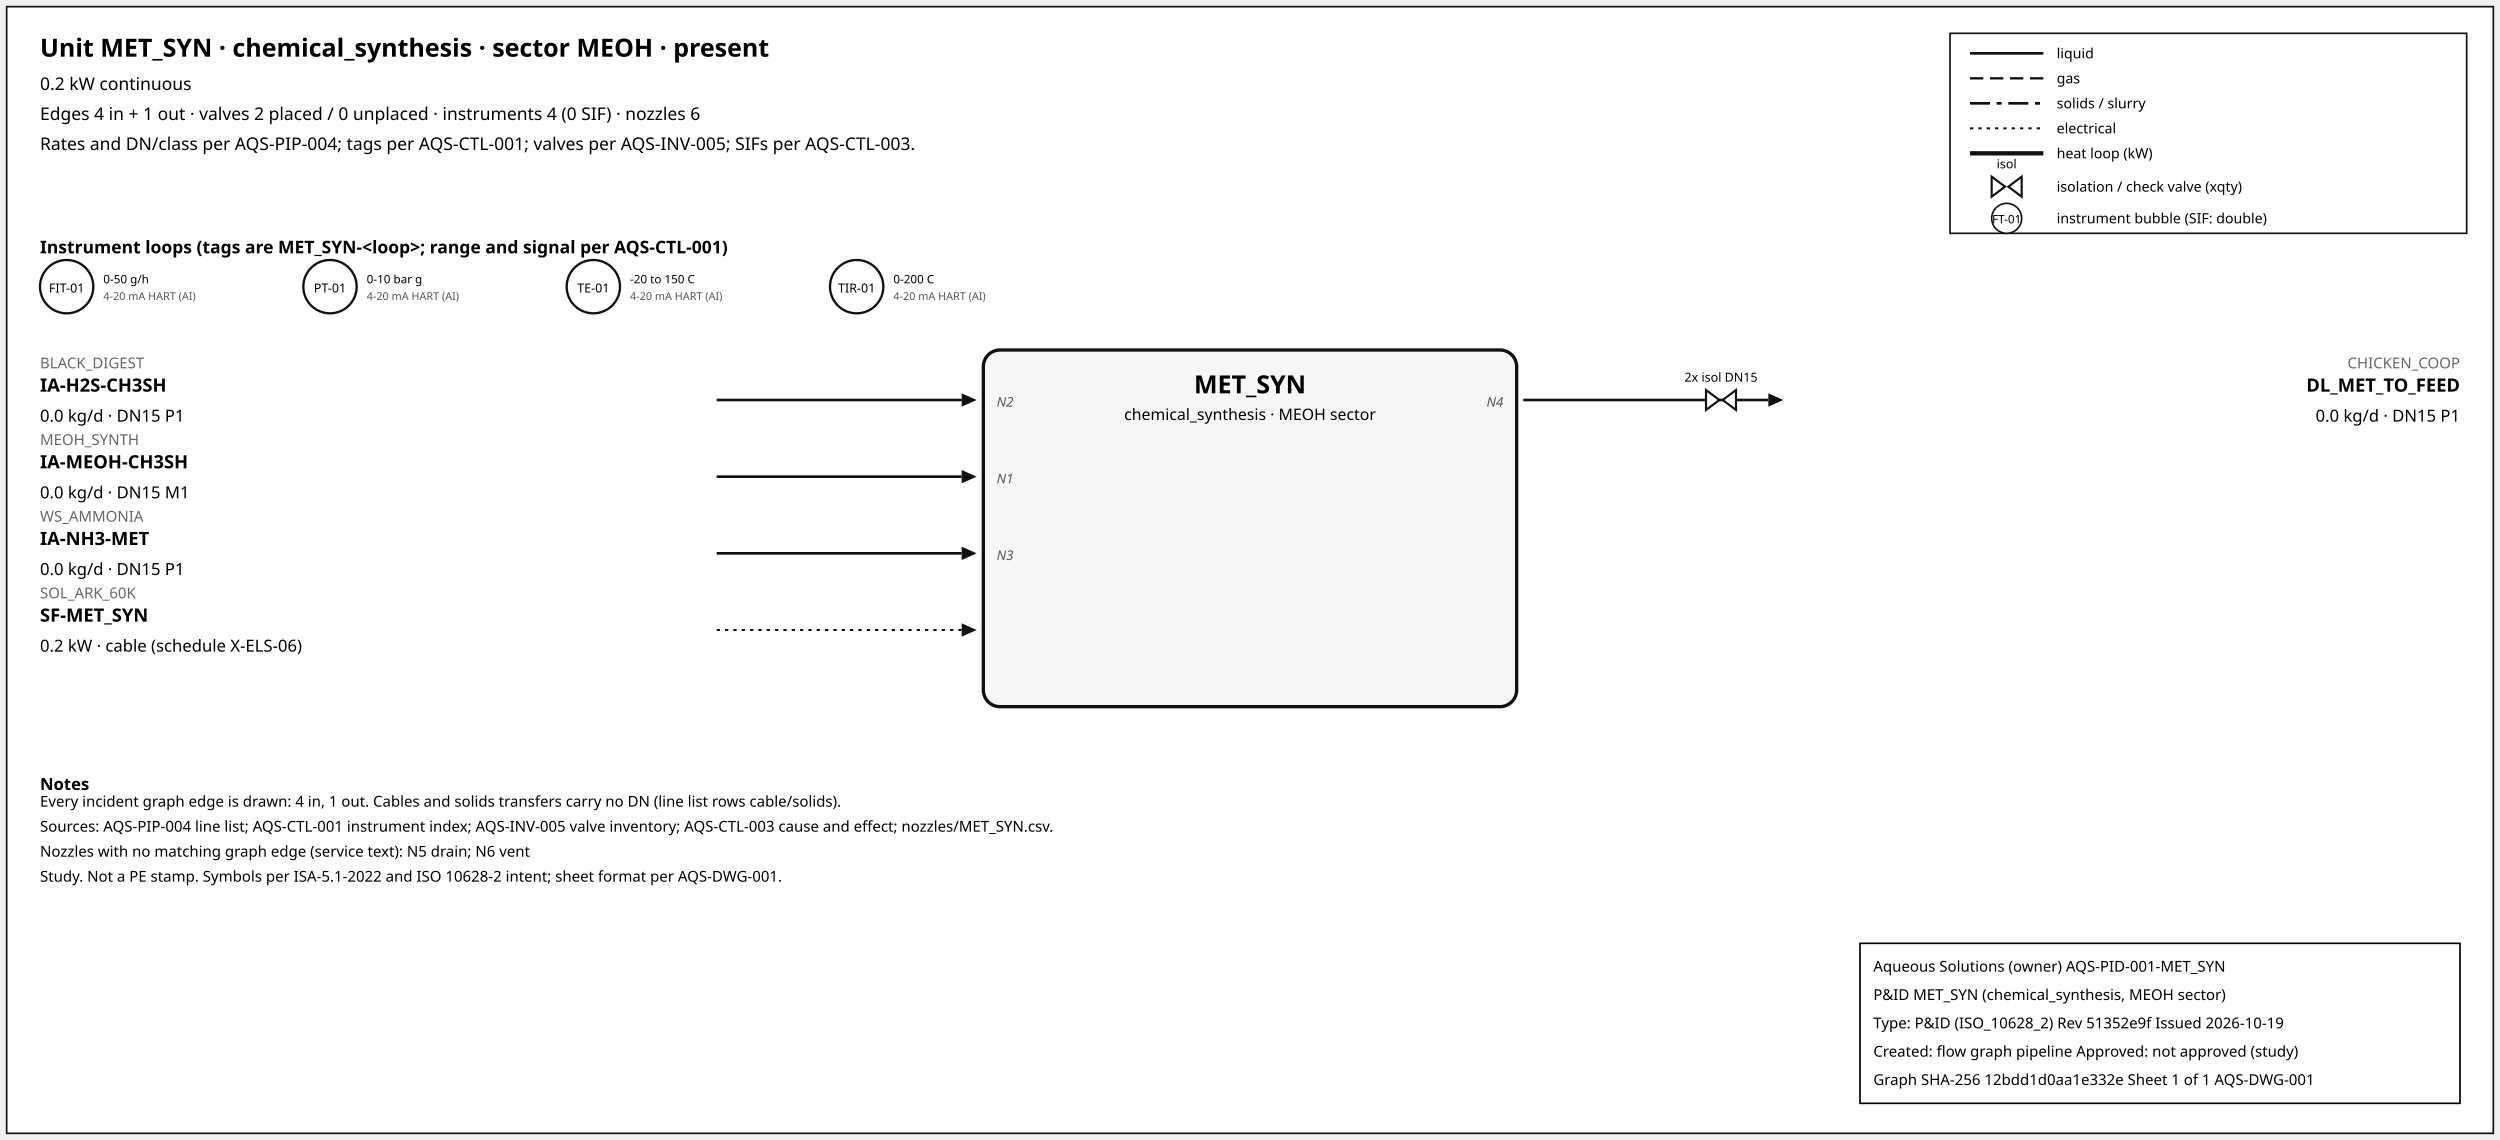
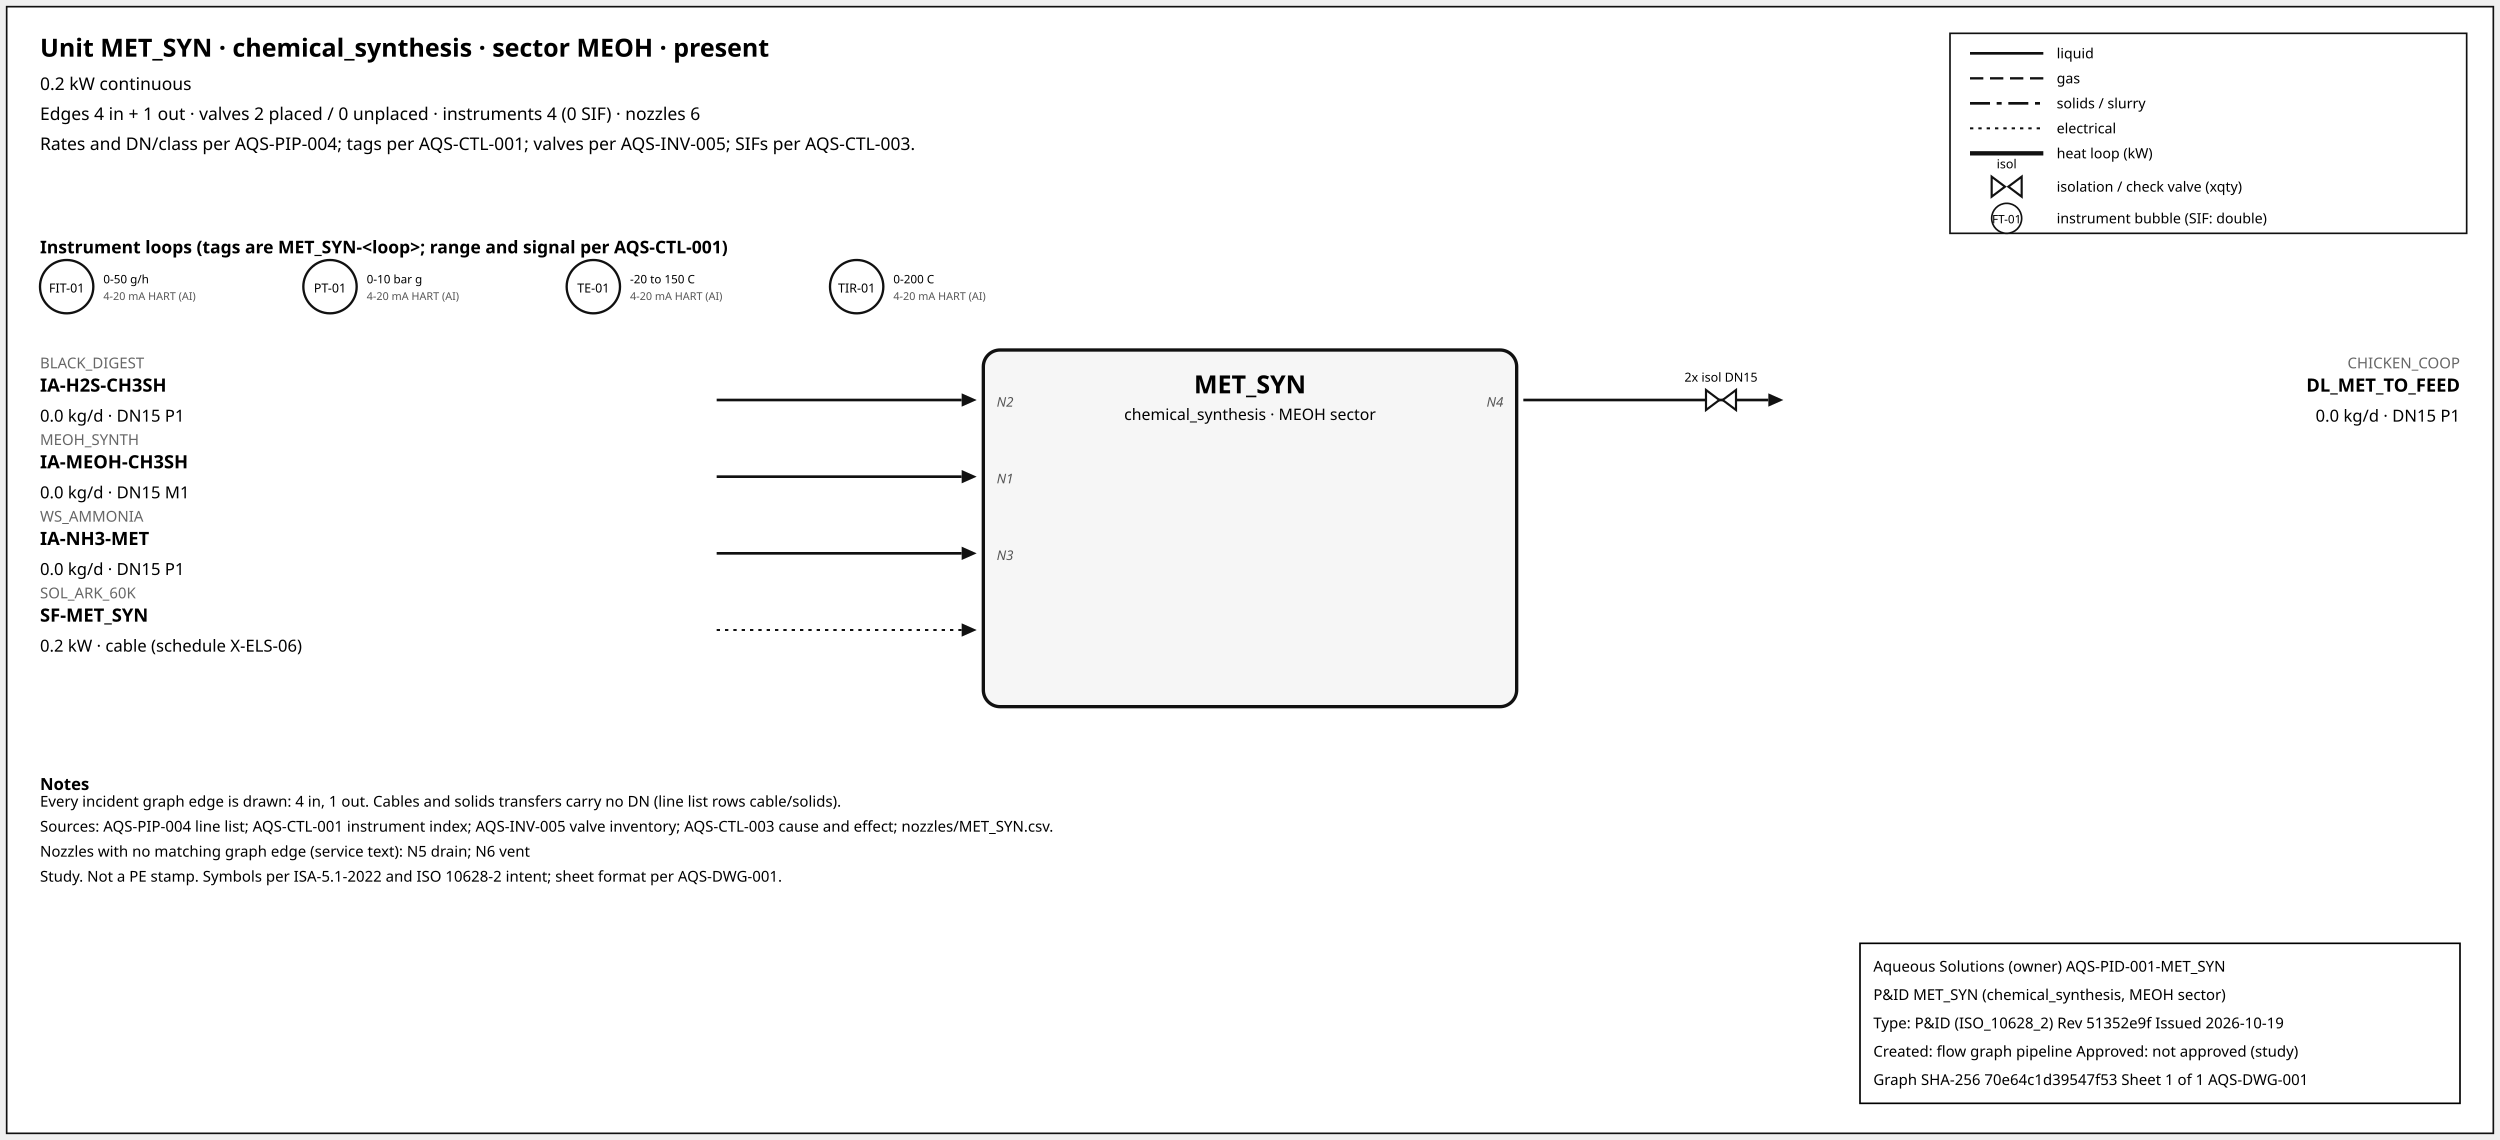
<svg xmlns="http://www.w3.org/2000/svg" width="1500" height="684" font-family="sans-serif">
  <rect x="4" y="4" width="1492" height="676" fill="white" stroke="#111" />
  <text x="24" y="34" font-size="15" font-weight="600">Unit MET_SYN · chemical_synthesis · sector MEOH · present</text>
  <text x="24" y="54" font-size="10.5">0.2 kW continuous</text>
  <text x="24" y="72" font-size="10.5">Edges 4 in + 1 out · valves 2 placed / 0 unplaced · instruments 4 (0 SIF) · nozzles 6</text>
  <text x="24" y="90" font-size="10.5">Rates and DN/class per AQS-PIP-004; tags per AQS-CTL-001; valves per AQS-INV-005; SIFs per AQS-CTL-003.</text>
  <rect x="1170" y="20" width="310" height="120" fill="white" stroke="#111" />
  <line x1="1182" y1="32" x2="1226" y2="32" stroke="#111" stroke-width="1.6" />
  <text x="1234" y="35" font-size="8.5">liquid</text>
  <line x1="1182" y1="47" x2="1226" y2="47" stroke="#111" stroke-width="1.4" stroke-dasharray="8,4" />
  <text x="1234" y="50" font-size="8.5">gas</text>
  <line x1="1182" y1="62" x2="1226" y2="62" stroke="#111" stroke-width="1.6" stroke-dasharray="12,4,3,4" />
  <text x="1234" y="65" font-size="8.5">solids / slurry</text>
  <line x1="1182" y1="77" x2="1226" y2="77" stroke="#111" stroke-width="1.2" stroke-dasharray="2,3" />
  <text x="1234" y="80" font-size="8.5">electrical</text>
  <line x1="1182" y1="92" x2="1226" y2="92" stroke="#111" stroke-width="2.6" />
  <text x="1234" y="95" font-size="8.5">heat loop (kW)</text>
  <path d="M 1195.0,106 L 1203.0,112 L 1195.0,118 Z M 1213.0,106 L 1205.0,112 L 1213.0,118 Z" fill="white" stroke="#111" stroke-width="1.3" />
  <text x="1204.0" y="101.0" font-size="7.5" text-anchor="middle">isol</text>
  <text x="1234" y="115" font-size="8.5">isolation / check valve (xqty)</text>
  <circle cx="1204" cy="131" r="9" fill="white" stroke="#111" />
  <text x="1204" y="134" font-size="7" text-anchor="middle">FT-01</text>
  <text x="1234" y="134" font-size="8.5">instrument bubble (SIF: double)</text>
  <text x="24" y="152" font-size="10.5" font-weight="600">Instrument loops (tags are MET_SYN-&lt;loop&gt;; range and signal per AQS-CTL-001)</text>
  <circle cx="40" cy="172" r="16" fill="white" stroke="#111" stroke-width="1.4" />
  <text x="40" y="175.5" font-size="7.5" text-anchor="middle">FIT-01</text>
  <text x="62" y="170" font-size="7">0-50 g/h</text>
  <text x="62" y="180" font-size="6.5" fill="#555">4-20 mA HART (AI)</text>
  <circle cx="198" cy="172" r="16" fill="white" stroke="#111" stroke-width="1.4" />
  <text x="198" y="175.5" font-size="7.5" text-anchor="middle">PT-01</text>
  <text x="220" y="170" font-size="7">0-10 bar g</text>
  <text x="220" y="180" font-size="6.5" fill="#555">4-20 mA HART (AI)</text>
  <circle cx="356" cy="172" r="16" fill="white" stroke="#111" stroke-width="1.4" />
  <text x="356" y="175.5" font-size="7.5" text-anchor="middle">TE-01</text>
  <text x="378" y="170" font-size="7">-20 to 150 C</text>
  <text x="378" y="180" font-size="6.5" fill="#555">4-20 mA HART (AI)</text>
  <circle cx="514" cy="172" r="16" fill="white" stroke="#111" stroke-width="1.4" />
  <text x="514" y="175.5" font-size="7.5" text-anchor="middle">TIR-01</text>
  <text x="536" y="170" font-size="7">0-200 C</text>
  <text x="536" y="180" font-size="6.5" fill="#555">4-20 mA HART (AI)</text>
  <rect x="590" y="210" width="320" height="214" rx="10" fill="#f6f6f6" stroke="#111" stroke-width="2" />
  <text x="750.0" y="236" font-size="15" font-weight="700" text-anchor="middle">MET_SYN</text>
  <text x="750.0" y="252" font-size="9.5" text-anchor="middle">chemical_synthesis · MEOH sector</text>
  <line x1="430" y1="240" x2="577" y2="240" stroke="#111" stroke-width="1.6" class="edge-in" />
  <polygon points="586,240 577,236 577,244" fill="#111" />
  <text x="24" y="221" font-size="9" fill="#666" text-anchor="start">BLACK_DIGEST</text>
  <text x="24" y="235" font-size="11" font-weight="600" text-anchor="start">IA-H2S-CH3SH</text>
  <text x="24" y="253" font-size="10" text-anchor="start">0.0 kg/d · DN15 P1</text>
  <text x="598" y="244" font-size="8" font-style="italic" fill="#555" text-anchor="start">N2</text>
  <line x1="430" y1="286" x2="577" y2="286" stroke="#111" stroke-width="1.6" class="edge-in" />
  <polygon points="586,286 577,282 577,290" fill="#111" />
  <text x="24" y="267" font-size="9" fill="#666" text-anchor="start">MEOH_SYNTH</text>
  <text x="24" y="281" font-size="11" font-weight="600" text-anchor="start">IA-MEOH-CH3SH</text>
  <text x="24" y="299" font-size="10" text-anchor="start">0.0 kg/d · DN15 M1</text>
  <text x="598" y="290" font-size="8" font-style="italic" fill="#555" text-anchor="start">N1</text>
  <line x1="430" y1="332" x2="577" y2="332" stroke="#111" stroke-width="1.6" class="edge-in" />
  <polygon points="586,332 577,328 577,336" fill="#111" />
  <text x="24" y="313" font-size="9" fill="#666" text-anchor="start">WS_AMMONIA</text>
  <text x="24" y="327" font-size="11" font-weight="600" text-anchor="start">IA-NH3-MET</text>
  <text x="24" y="345" font-size="10" text-anchor="start">0.0 kg/d · DN15 P1</text>
  <text x="598" y="336" font-size="8" font-style="italic" fill="#555" text-anchor="start">N3</text>
  <line x1="430" y1="378" x2="577" y2="378" stroke="#111" stroke-width="1.2" stroke-dasharray="2,3" class="edge-in" />
  <polygon points="586,378 577,374 577,382" fill="#111" />
  <text x="24" y="359" font-size="9" fill="#666" text-anchor="start">SOL_ARK_60K</text>
  <text x="24" y="373" font-size="11" font-weight="600" text-anchor="start">SF-MET_SYN</text>
  <text x="24" y="391" font-size="10" text-anchor="start">0.2 kW · cable (schedule X-ELS-06)</text>
  <line x1="914" y1="240" x2="1061" y2="240" stroke="#111" stroke-width="1.6" class="edge-out" />
  <polygon points="1070,240 1061,236 1061,244" fill="#111" />
  <text x="1476" y="221" font-size="9" fill="#666" text-anchor="end">CHICKEN_COOP</text>
  <text x="1476" y="235" font-size="11" font-weight="600" text-anchor="end">DL_MET_TO_FEED</text>
  <text x="1476" y="253" font-size="10" text-anchor="end">0.0 kg/d · DN15 P1</text>
  <text x="902" y="244" font-size="8" font-style="italic" fill="#555" text-anchor="end">N4</text>
  <path d="M 1023.6,234 L 1031.6,240 L 1023.6,246 Z M 1041.6,234 L 1033.6,240 L 1041.6,246 Z" fill="white" stroke="#111" stroke-width="1.3" />
  <text x="1032.6" y="229.0" font-size="7.5" text-anchor="middle">2x isol DN15</text>
  <text x="24" y="474" font-size="10" font-weight="600">Notes</text>
  <text x="24" y="484" font-size="9">Every incident graph edge is drawn: 4 in, 1 out. Cables and solids transfers carry no DN (line list rows cable/solids).</text>
  <text x="24" y="499" font-size="9">Sources: AQS-PIP-004 line list; AQS-CTL-001 instrument index; AQS-INV-005 valve inventory; AQS-CTL-003 cause and effect; nozzles/MET_SYN.csv.</text>
  <text x="24" y="514" font-size="9">Nozzles with no matching graph edge (service text): N5 drain; N6 vent</text>
  <text x="24" y="529" font-size="9">Study. Not a PE stamp. Symbols per ISA-5.1-2022 and ISO 10628-2 intent; sheet format per AQS-DWG-001.</text>
  <g id="aqs-title-block">
    <rect x="1116" y="566" width="360" height="96" fill="white" stroke="black" stroke-width="1" />
    <text x="1124" y="583" font-size="9">Aqueous Solutions (owner)   AQS-PID-001-MET_SYN</text>
    <text x="1124" y="600" font-size="9">P&amp;ID MET_SYN (chemical_synthesis, MEOH sector)</text>
    <text x="1124" y="617" font-size="9">Type: P&amp;ID (ISO_10628_2)   Rev 51352e9f   Issued 2026-10-19</text>
    <text x="1124" y="634" font-size="9">Created: flow graph pipeline   Approved: not approved (study)</text>
-     <text x="1124" y="651" font-size="9">Graph SHA-256 12bdd1d0aa1e332e   Sheet 1 of 1   AQS-DWG-001</text>
+     <text x="1124" y="651" font-size="9">Graph SHA-256 70e64c1d39547f53   Sheet 1 of 1   AQS-DWG-001</text>
  </g>
</svg>
